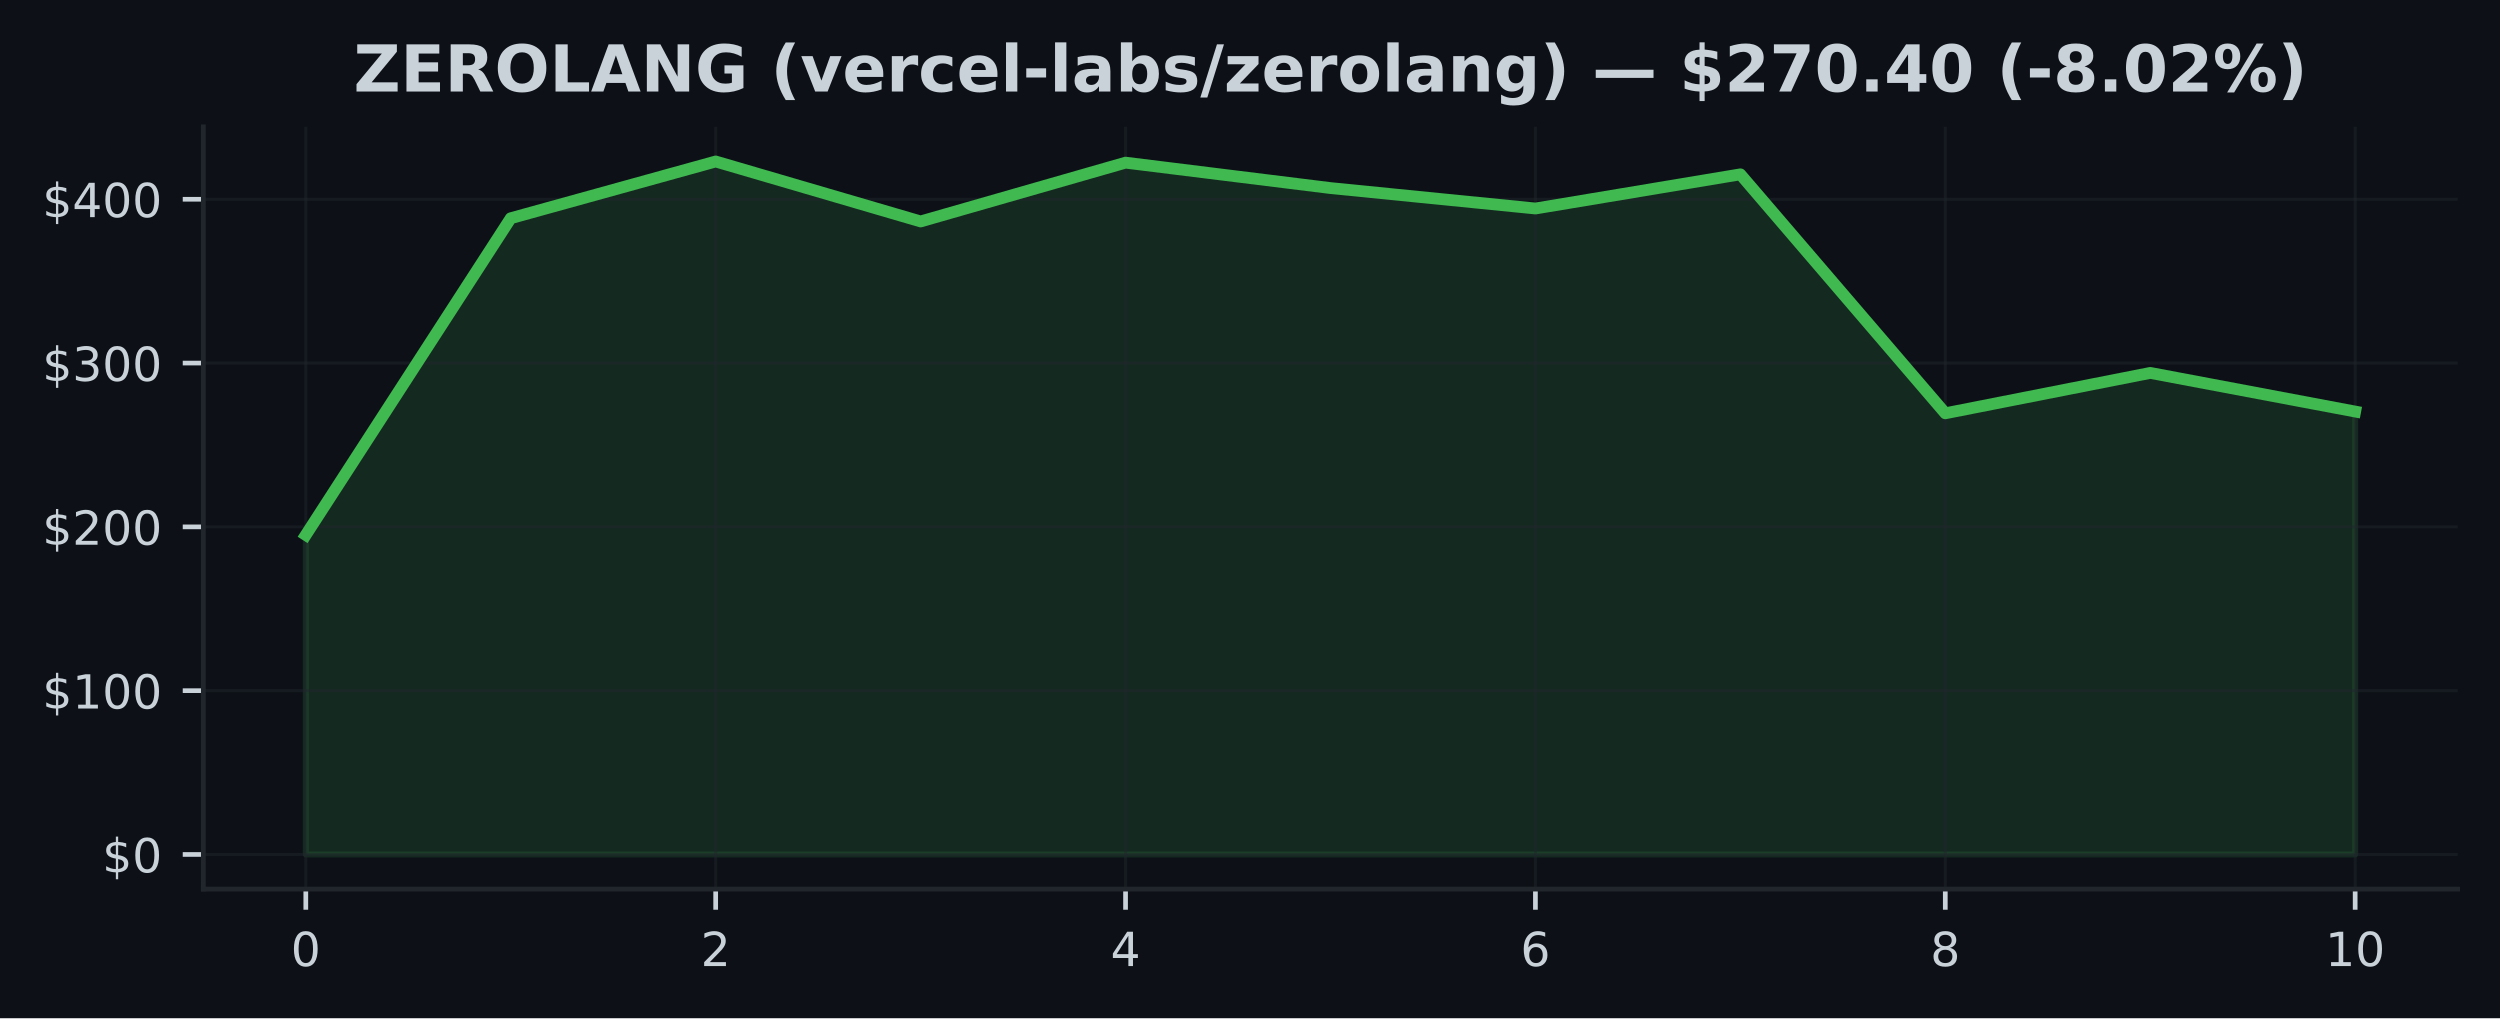
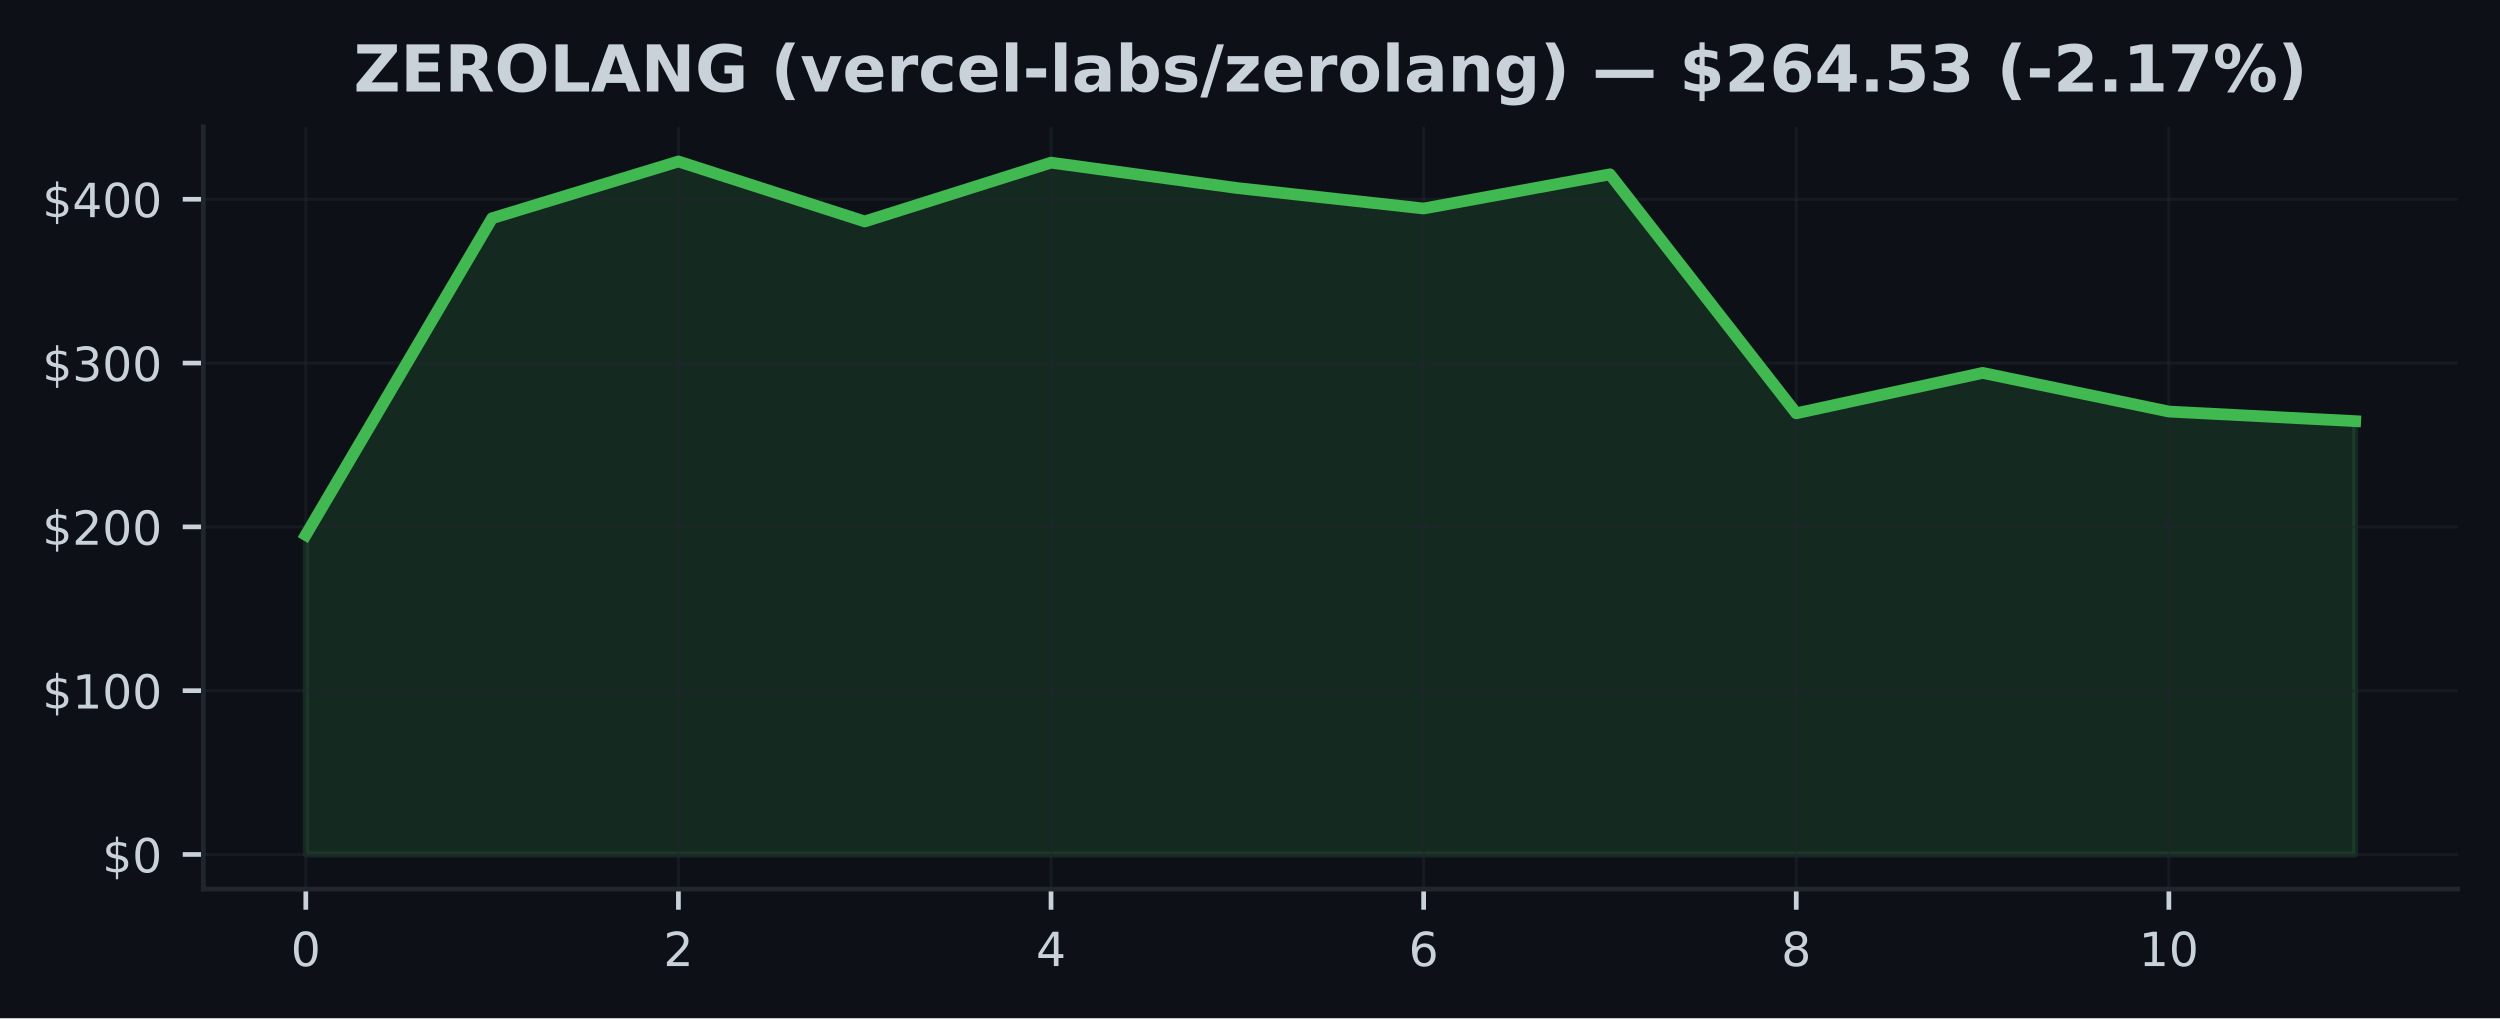
<svg xmlns="http://www.w3.org/2000/svg" xmlns:xlink="http://www.w3.org/1999/xlink" width="424.91pt" height="173.061pt" viewBox="0 0 424.91 173.061" version="1.1">
  <defs>
    <style type="text/css">*{stroke-linejoin: round; stroke-linecap: butt}</style>
  </defs>
  <g id="figure_1">
    <g id="patch_1">
      <path d="M 0 173.061  L 424.91 173.061  L 424.91 0  L 0 0  z " style="fill: #0d1117" />
    </g>
    <g id="axes_1">
      <g id="patch_2">
        <path d="M 34.56 151.118  L 417.71 151.118  L 417.71 21.558  L 34.56 21.558  z " style="fill: #0d1117" />
      </g>
      <g id="FillBetweenPolyCollection_1">
        <defs>
-           <path id="m350c57257f" d="M 51.976 -27.832  L 51.976 -82.132  L 86.808 -135.969  L 121.64 -145.613  L 156.471 -135.421  L 191.303 -145.416  L 226.135 -141.095  L 260.967 -137.623  L 295.799 -143.431  L 330.63 -102.814  L 365.462 -109.68  L 400.294 -103.112  L 400.294 -27.832  L 400.294 -27.832  L 365.462 -27.832  L 330.63 -27.832  L 295.799 -27.832  L 260.967 -27.832  L 226.135 -27.832  L 191.303 -27.832  L 156.471 -27.832  L 121.64 -27.832  L 86.808 -27.832  L 51.976 -27.832  z " style="stroke: #3fb950; stroke-opacity: 0.15" />
+           <path id="m8901a3d5f7" d="M 51.976 -27.832  L 51.976 -82.132  L 83.641 -135.969  L 115.306 -145.613  L 146.972 -135.421  L 178.637 -145.416  L 210.302 -141.095  L 241.968 -137.623  L 273.633 -143.431  L 305.298 -102.814  L 336.964 -109.68  L 368.629 -103.112  L 400.294 -101.478  L 400.294 -27.832  L 400.294 -27.832  L 368.629 -27.832  L 336.964 -27.832  L 305.298 -27.832  L 273.633 -27.832  L 241.968 -27.832  L 210.302 -27.832  L 178.637 -27.832  L 146.972 -27.832  L 115.306 -27.832  L 83.641 -27.832  L 51.976 -27.832  z " style="stroke: #3fb950; stroke-opacity: 0.15" />
        </defs>
-         <g clip-path="url(#pc1a93d383a)">
-           <use xlink:href="#m350c57257f" x="0" y="173.061" style="fill: #3fb950; fill-opacity: 0.15; stroke: #3fb950; stroke-opacity: 0.15" />
+         <g clip-path="url(#p2a87a2a6d1)">
+           <use xlink:href="#m8901a3d5f7" x="0" y="173.061" style="fill: #3fb950; fill-opacity: 0.15; stroke: #3fb950; stroke-opacity: 0.15" />
        </g>
      </g>
      <g id="matplotlib.axis_1">
        <g id="xtick_1">
          <g id="line2d_1">
-             <path d="M 51.976 151.118  L 51.976 21.558  " clip-path="url(#pc1a93d383a)" style="fill: none; stroke: #21262d; stroke-opacity: 0.5; stroke-width: 0.5; stroke-linecap: square" />
+             <path d="M 51.976 151.118  L 51.976 21.558  " clip-path="url(#p2a87a2a6d1)" style="fill: none; stroke: #21262d; stroke-opacity: 0.5; stroke-width: 0.5; stroke-linecap: square" />
          </g>
          <g id="line2d_2">
            <defs>
-               <path id="mfe755cfd04" d="M 0 0  L 0 3.5  " style="stroke: #c9d1d9; stroke-width: 0.8" />
+               <path id="mb40a2ca811" d="M 0 0  L 0 3.5  " style="stroke: #c9d1d9; stroke-width: 0.8" />
            </defs>
            <g>
-               <use xlink:href="#mfe755cfd04" x="51.976" y="151.118" style="fill: #c9d1d9; stroke: #c9d1d9; stroke-width: 0.8" />
+               <use xlink:href="#mb40a2ca811" x="51.976" y="151.118" style="fill: #c9d1d9; stroke: #c9d1d9; stroke-width: 0.8" />
            </g>
          </g>
          <g id="text_1">
            <g style="fill: #c9d1d9" transform="translate(49.43091 164.197) scale(0.08 -0.08)">
              <defs>
                <path id="DejaVuSans-30" d="M 2034 4250  Q 1547 4250 1301 3770  Q 1056 3291 1056 2328  Q 1056 1369 1301 889  Q 1547 409 2034 409  Q 2525 409 2770 889  Q 3016 1369 3016 2328  Q 3016 3291 2770 3770  Q 2525 4250 2034 4250  z M 2034 4750  Q 2819 4750 3233 4129  Q 3647 3509 3647 2328  Q 3647 1150 3233 529  Q 2819 -91 2034 -91  Q 1250 -91 836 529  Q 422 1150 422 2328  Q 422 3509 836 4129  Q 1250 4750 2034 4750  z " transform="scale(0.015625)" />
              </defs>
              <use xlink:href="#DejaVuSans-30" />
            </g>
          </g>
        </g>
        <g id="xtick_2">
          <g id="line2d_3">
-             <path d="M 121.64 151.118  L 121.64 21.558  " clip-path="url(#pc1a93d383a)" style="fill: none; stroke: #21262d; stroke-opacity: 0.5; stroke-width: 0.5; stroke-linecap: square" />
+             <path d="M 115.306 151.118  L 115.306 21.558  " clip-path="url(#p2a87a2a6d1)" style="fill: none; stroke: #21262d; stroke-opacity: 0.5; stroke-width: 0.5; stroke-linecap: square" />
          </g>
          <g id="line2d_4">
            <g>
-               <use xlink:href="#mfe755cfd04" x="121.64" y="151.118" style="fill: #c9d1d9; stroke: #c9d1d9; stroke-width: 0.8" />
+               <use xlink:href="#mb40a2ca811" x="115.306" y="151.118" style="fill: #c9d1d9; stroke: #c9d1d9; stroke-width: 0.8" />
            </g>
          </g>
          <g id="text_2">
-             <g style="fill: #c9d1d9" transform="translate(119.0945 164.197) scale(0.08 -0.08)">
+             <g style="fill: #c9d1d9" transform="translate(112.7615 164.197) scale(0.08 -0.08)">
              <defs>
                <path id="DejaVuSans-32" d="M 1228 531  L 3431 531  L 3431 0  L 469 0  L 469 531  Q 828 903 1448 1529  Q 2069 2156 2228 2338  Q 2531 2678 2651 2914  Q 2772 3150 2772 3378  Q 2772 3750 2511 3984  Q 2250 4219 1831 4219  Q 1534 4219 1204 4116  Q 875 4013 500 3803  L 500 4441  Q 881 4594 1212 4672  Q 1544 4750 1819 4750  Q 2544 4750 2975 4387  Q 3406 4025 3406 3419  Q 3406 3131 3298 2873  Q 3191 2616 2906 2266  Q 2828 2175 2409 1742  Q 1991 1309 1228 531  z " transform="scale(0.015625)" />
              </defs>
              <use xlink:href="#DejaVuSans-32" />
            </g>
          </g>
        </g>
        <g id="xtick_3">
          <g id="line2d_5">
-             <path d="M 191.303 151.118  L 191.303 21.558  " clip-path="url(#pc1a93d383a)" style="fill: none; stroke: #21262d; stroke-opacity: 0.5; stroke-width: 0.5; stroke-linecap: square" />
+             <path d="M 178.637 151.118  L 178.637 21.558  " clip-path="url(#p2a87a2a6d1)" style="fill: none; stroke: #21262d; stroke-opacity: 0.5; stroke-width: 0.5; stroke-linecap: square" />
          </g>
          <g id="line2d_6">
            <g>
-               <use xlink:href="#mfe755cfd04" x="191.303" y="151.118" style="fill: #c9d1d9; stroke: #c9d1d9; stroke-width: 0.8" />
+               <use xlink:href="#mb40a2ca811" x="178.637" y="151.118" style="fill: #c9d1d9; stroke: #c9d1d9; stroke-width: 0.8" />
            </g>
          </g>
          <g id="text_3">
-             <g style="fill: #c9d1d9" transform="translate(188.7582 164.197) scale(0.08 -0.08)">
+             <g style="fill: #c9d1d9" transform="translate(176.0921 164.197) scale(0.08 -0.08)">
              <defs>
                <path id="DejaVuSans-34" d="M 2419 4116  L 825 1625  L 2419 1625  L 2419 4116  z M 2253 4666  L 3047 4666  L 3047 1625  L 3713 1625  L 3713 1100  L 3047 1100  L 3047 0  L 2419 0  L 2419 1100  L 313 1100  L 313 1709  L 2253 4666  z " transform="scale(0.015625)" />
              </defs>
              <use xlink:href="#DejaVuSans-34" />
            </g>
          </g>
        </g>
        <g id="xtick_4">
          <g id="line2d_7">
-             <path d="M 260.967 151.118  L 260.967 21.558  " clip-path="url(#pc1a93d383a)" style="fill: none; stroke: #21262d; stroke-opacity: 0.5; stroke-width: 0.5; stroke-linecap: square" />
+             <path d="M 241.968 151.118  L 241.968 21.558  " clip-path="url(#p2a87a2a6d1)" style="fill: none; stroke: #21262d; stroke-opacity: 0.5; stroke-width: 0.5; stroke-linecap: square" />
          </g>
          <g id="line2d_8">
            <g>
-               <use xlink:href="#mfe755cfd04" x="260.967" y="151.118" style="fill: #c9d1d9; stroke: #c9d1d9; stroke-width: 0.8" />
+               <use xlink:href="#mb40a2ca811" x="241.968" y="151.118" style="fill: #c9d1d9; stroke: #c9d1d9; stroke-width: 0.8" />
            </g>
          </g>
          <g id="text_4">
-             <g style="fill: #c9d1d9" transform="translate(258.4218 164.197) scale(0.08 -0.08)">
+             <g style="fill: #c9d1d9" transform="translate(239.4226 164.197) scale(0.08 -0.08)">
              <defs>
                <path id="DejaVuSans-36" d="M 2113 2584  Q 1688 2584 1439 2293  Q 1191 2003 1191 1497  Q 1191 994 1439 701  Q 1688 409 2113 409  Q 2538 409 2786 701  Q 3034 994 3034 1497  Q 3034 2003 2786 2293  Q 2538 2584 2113 2584  z M 3366 4563  L 3366 3988  Q 3128 4100 2886 4159  Q 2644 4219 2406 4219  Q 1781 4219 1451 3797  Q 1122 3375 1075 2522  Q 1259 2794 1537 2939  Q 1816 3084 2150 3084  Q 2853 3084 3261 2657  Q 3669 2231 3669 1497  Q 3669 778 3244 343  Q 2819 -91 2113 -91  Q 1303 -91 875 529  Q 447 1150 447 2328  Q 447 3434 972 4092  Q 1497 4750 2381 4750  Q 2619 4750 2861 4703  Q 3103 4656 3366 4563  z " transform="scale(0.015625)" />
              </defs>
              <use xlink:href="#DejaVuSans-36" />
            </g>
          </g>
        </g>
        <g id="xtick_5">
          <g id="line2d_9">
-             <path d="M 330.63 151.118  L 330.63 21.558  " clip-path="url(#pc1a93d383a)" style="fill: none; stroke: #21262d; stroke-opacity: 0.5; stroke-width: 0.5; stroke-linecap: square" />
+             <path d="M 305.298 151.118  L 305.298 21.558  " clip-path="url(#p2a87a2a6d1)" style="fill: none; stroke: #21262d; stroke-opacity: 0.5; stroke-width: 0.5; stroke-linecap: square" />
          </g>
          <g id="line2d_10">
            <g>
-               <use xlink:href="#mfe755cfd04" x="330.63" y="151.118" style="fill: #c9d1d9; stroke: #c9d1d9; stroke-width: 0.8" />
+               <use xlink:href="#mb40a2ca811" x="305.298" y="151.118" style="fill: #c9d1d9; stroke: #c9d1d9; stroke-width: 0.8" />
            </g>
          </g>
          <g id="text_5">
-             <g style="fill: #c9d1d9" transform="translate(328.0855 164.197) scale(0.08 -0.08)">
+             <g style="fill: #c9d1d9" transform="translate(302.7532 164.197) scale(0.08 -0.08)">
              <defs>
                <path id="DejaVuSans-38" d="M 2034 2216  Q 1584 2216 1326 1975  Q 1069 1734 1069 1313  Q 1069 891 1326 650  Q 1584 409 2034 409  Q 2484 409 2743 651  Q 3003 894 3003 1313  Q 3003 1734 2745 1975  Q 2488 2216 2034 2216  z M 1403 2484  Q 997 2584 770 2862  Q 544 3141 544 3541  Q 544 4100 942 4425  Q 1341 4750 2034 4750  Q 2731 4750 3128 4425  Q 3525 4100 3525 3541  Q 3525 3141 3298 2862  Q 3072 2584 2669 2484  Q 3125 2378 3379 2068  Q 3634 1759 3634 1313  Q 3634 634 3220 271  Q 2806 -91 2034 -91  Q 1263 -91 848 271  Q 434 634 434 1313  Q 434 1759 690 2068  Q 947 2378 1403 2484  z M 1172 3481  Q 1172 3119 1398 2916  Q 1625 2713 2034 2713  Q 2441 2713 2670 2916  Q 2900 3119 2900 3481  Q 2900 3844 2670 4047  Q 2441 4250 2034 4250  Q 1625 4250 1398 4047  Q 1172 3844 1172 3481  z " transform="scale(0.015625)" />
              </defs>
              <use xlink:href="#DejaVuSans-38" />
            </g>
          </g>
        </g>
        <g id="xtick_6">
          <g id="line2d_11">
-             <path d="M 400.294 151.118  L 400.294 21.558  " clip-path="url(#pc1a93d383a)" style="fill: none; stroke: #21262d; stroke-opacity: 0.5; stroke-width: 0.5; stroke-linecap: square" />
+             <path d="M 368.629 151.118  L 368.629 21.558  " clip-path="url(#p2a87a2a6d1)" style="fill: none; stroke: #21262d; stroke-opacity: 0.5; stroke-width: 0.5; stroke-linecap: square" />
          </g>
          <g id="line2d_12">
            <g>
-               <use xlink:href="#mfe755cfd04" x="400.294" y="151.118" style="fill: #c9d1d9; stroke: #c9d1d9; stroke-width: 0.8" />
+               <use xlink:href="#mb40a2ca811" x="368.629" y="151.118" style="fill: #c9d1d9; stroke: #c9d1d9; stroke-width: 0.8" />
            </g>
          </g>
          <g id="text_6">
-             <g style="fill: #c9d1d9" transform="translate(395.2041 164.197) scale(0.08 -0.08)">
+             <g style="fill: #c9d1d9" transform="translate(363.5388 164.197) scale(0.08 -0.08)">
              <defs>
                <path id="DejaVuSans-31" d="M 794 531  L 1825 531  L 1825 4091  L 703 3866  L 703 4441  L 1819 4666  L 2450 4666  L 2450 531  L 3481 531  L 3481 0  L 794 0  L 794 531  z " transform="scale(0.015625)" />
              </defs>
              <use xlink:href="#DejaVuSans-31" />
              <use xlink:href="#DejaVuSans-30" transform="translate(63.62305 0)" />
            </g>
          </g>
        </g>
      </g>
      <g id="matplotlib.axis_2">
        <g id="ytick_1">
          <g id="line2d_13">
-             <path d="M 34.56 145.229  L 417.71 145.229  " clip-path="url(#pc1a93d383a)" style="fill: none; stroke: #21262d; stroke-opacity: 0.5; stroke-width: 0.5; stroke-linecap: square" />
+             <path d="M 34.56 145.229  L 417.71 145.229  " clip-path="url(#p2a87a2a6d1)" style="fill: none; stroke: #21262d; stroke-opacity: 0.5; stroke-width: 0.5; stroke-linecap: square" />
          </g>
          <g id="line2d_14">
            <defs>
-               <path id="m3bdb5f0d05" d="M 0 0  L -3.5 0  " style="stroke: #c9d1d9; stroke-width: 0.8" />
+               <path id="m0c93544c6f" d="M 0 0  L -3.5 0  " style="stroke: #c9d1d9; stroke-width: 0.8" />
            </defs>
            <g>
-               <use xlink:href="#m3bdb5f0d05" x="34.56" y="145.229" style="fill: #c9d1d9; stroke: #c9d1d9; stroke-width: 0.8" />
+               <use xlink:href="#m0c93544c6f" x="34.56" y="145.229" style="fill: #c9d1d9; stroke: #c9d1d9; stroke-width: 0.8" />
            </g>
          </g>
          <g id="text_7">
            <g style="fill: #c9d1d9" transform="translate(17.38 148.2686) scale(0.08 -0.08)">
              <defs>
                <path id="DejaVuSans-24" d="M 2163 -941  L 1850 -941  L 1847 0  Q 1519 6 1191 76  Q 863 147 531 288  L 531 850  Q 850 650 1176 548  Q 1503 447 1850 444  L 1850 1869  Q 1159 1981 845 2250  Q 531 2519 531 2988  Q 531 3497 872 3790  Q 1213 4084 1850 4128  L 1850 4863  L 2163 4863  L 2163 4138  Q 2453 4125 2725 4076  Q 2997 4028 3256 3944  L 3256 3397  Q 2997 3528 2723 3600  Q 2450 3672 2163 3684  L 2163 2350  Q 2872 2241 3206 1959  Q 3541 1678 3541 1191  Q 3541 663 3186 358  Q 2831 53 2163 6  L 2163 -941  z M 1850 2406  L 1850 3688  Q 1488 3647 1297 3481  Q 1106 3316 1106 3041  Q 1106 2772 1282 2622  Q 1459 2472 1850 2406  z M 2163 1806  L 2163 453  Q 2559 506 2761 678  Q 2963 850 2963 1131  Q 2963 1406 2770 1568  Q 2578 1731 2163 1806  z " transform="scale(0.015625)" />
              </defs>
              <use xlink:href="#DejaVuSans-24" />
              <use xlink:href="#DejaVuSans-30" transform="translate(63.62305 0)" />
            </g>
          </g>
        </g>
        <g id="ytick_2">
          <g id="line2d_15">
-             <path d="M 34.56 117.389  L 417.71 117.389  " clip-path="url(#pc1a93d383a)" style="fill: none; stroke: #21262d; stroke-opacity: 0.5; stroke-width: 0.5; stroke-linecap: square" />
+             <path d="M 34.56 117.389  L 417.71 117.389  " clip-path="url(#p2a87a2a6d1)" style="fill: none; stroke: #21262d; stroke-opacity: 0.5; stroke-width: 0.5; stroke-linecap: square" />
          </g>
          <g id="line2d_16">
            <g>
-               <use xlink:href="#m3bdb5f0d05" x="34.56" y="117.389" style="fill: #c9d1d9; stroke: #c9d1d9; stroke-width: 0.8" />
+               <use xlink:href="#m0c93544c6f" x="34.56" y="117.389" style="fill: #c9d1d9; stroke: #c9d1d9; stroke-width: 0.8" />
            </g>
          </g>
          <g id="text_8">
            <g style="fill: #c9d1d9" transform="translate(7.2 120.4281) scale(0.08 -0.08)">
              <use xlink:href="#DejaVuSans-24" />
              <use xlink:href="#DejaVuSans-31" transform="translate(63.62305 0)" />
              <use xlink:href="#DejaVuSans-30" transform="translate(127.2461 0)" />
              <use xlink:href="#DejaVuSans-30" transform="translate(190.8691 0)" />
            </g>
          </g>
        </g>
        <g id="ytick_3">
          <g id="line2d_17">
-             <path d="M 34.56 89.548  L 417.71 89.548  " clip-path="url(#pc1a93d383a)" style="fill: none; stroke: #21262d; stroke-opacity: 0.5; stroke-width: 0.5; stroke-linecap: square" />
+             <path d="M 34.56 89.548  L 417.71 89.548  " clip-path="url(#p2a87a2a6d1)" style="fill: none; stroke: #21262d; stroke-opacity: 0.5; stroke-width: 0.5; stroke-linecap: square" />
          </g>
          <g id="line2d_18">
            <g>
-               <use xlink:href="#m3bdb5f0d05" x="34.56" y="89.548" style="fill: #c9d1d9; stroke: #c9d1d9; stroke-width: 0.8" />
+               <use xlink:href="#m0c93544c6f" x="34.56" y="89.548" style="fill: #c9d1d9; stroke: #c9d1d9; stroke-width: 0.8" />
            </g>
          </g>
          <g id="text_9">
            <g style="fill: #c9d1d9" transform="translate(7.2 92.58766) scale(0.08 -0.08)">
              <use xlink:href="#DejaVuSans-24" />
              <use xlink:href="#DejaVuSans-32" transform="translate(63.62305 0)" />
              <use xlink:href="#DejaVuSans-30" transform="translate(127.2461 0)" />
              <use xlink:href="#DejaVuSans-30" transform="translate(190.8691 0)" />
            </g>
          </g>
        </g>
        <g id="ytick_4">
          <g id="line2d_19">
-             <path d="M 34.56 61.708  L 417.71 61.708  " clip-path="url(#pc1a93d383a)" style="fill: none; stroke: #21262d; stroke-opacity: 0.5; stroke-width: 0.5; stroke-linecap: square" />
+             <path d="M 34.56 61.708  L 417.71 61.708  " clip-path="url(#p2a87a2a6d1)" style="fill: none; stroke: #21262d; stroke-opacity: 0.5; stroke-width: 0.5; stroke-linecap: square" />
          </g>
          <g id="line2d_20">
            <g>
-               <use xlink:href="#m3bdb5f0d05" x="34.56" y="61.708" style="fill: #c9d1d9; stroke: #c9d1d9; stroke-width: 0.8" />
+               <use xlink:href="#m0c93544c6f" x="34.56" y="61.708" style="fill: #c9d1d9; stroke: #c9d1d9; stroke-width: 0.8" />
            </g>
          </g>
          <g id="text_10">
            <g style="fill: #c9d1d9" transform="translate(7.2 64.74721) scale(0.08 -0.08)">
              <defs>
                <path id="DejaVuSans-33" d="M 2597 2516  Q 3050 2419 3304 2112  Q 3559 1806 3559 1356  Q 3559 666 3084 287  Q 2609 -91 1734 -91  Q 1441 -91 1130 -33  Q 819 25 488 141  L 488 750  Q 750 597 1062 519  Q 1375 441 1716 441  Q 2309 441 2620 675  Q 2931 909 2931 1356  Q 2931 1769 2642 2001  Q 2353 2234 1838 2234  L 1294 2234  L 1294 2753  L 1863 2753  Q 2328 2753 2575 2939  Q 2822 3125 2822 3475  Q 2822 3834 2567 4026  Q 2313 4219 1838 4219  Q 1578 4219 1281 4162  Q 984 4106 628 3988  L 628 4550  Q 988 4650 1302 4700  Q 1616 4750 1894 4750  Q 2613 4750 3031 4423  Q 3450 4097 3450 3541  Q 3450 3153 3228 2886  Q 3006 2619 2597 2516  z " transform="scale(0.015625)" />
              </defs>
              <use xlink:href="#DejaVuSans-24" />
              <use xlink:href="#DejaVuSans-33" transform="translate(63.62305 0)" />
              <use xlink:href="#DejaVuSans-30" transform="translate(127.2461 0)" />
              <use xlink:href="#DejaVuSans-30" transform="translate(190.8691 0)" />
            </g>
          </g>
        </g>
        <g id="ytick_5">
          <g id="line2d_21">
-             <path d="M 34.56 33.867  L 417.71 33.867  " clip-path="url(#pc1a93d383a)" style="fill: none; stroke: #21262d; stroke-opacity: 0.5; stroke-width: 0.5; stroke-linecap: square" />
+             <path d="M 34.56 33.867  L 417.71 33.867  " clip-path="url(#p2a87a2a6d1)" style="fill: none; stroke: #21262d; stroke-opacity: 0.5; stroke-width: 0.5; stroke-linecap: square" />
          </g>
          <g id="line2d_22">
            <g>
-               <use xlink:href="#m3bdb5f0d05" x="34.56" y="33.867" style="fill: #c9d1d9; stroke: #c9d1d9; stroke-width: 0.8" />
+               <use xlink:href="#m0c93544c6f" x="34.56" y="33.867" style="fill: #c9d1d9; stroke: #c9d1d9; stroke-width: 0.8" />
            </g>
          </g>
          <g id="text_11">
            <g style="fill: #c9d1d9" transform="translate(7.2 36.90675) scale(0.08 -0.08)">
              <use xlink:href="#DejaVuSans-24" />
              <use xlink:href="#DejaVuSans-34" transform="translate(63.62305 0)" />
              <use xlink:href="#DejaVuSans-30" transform="translate(127.2461 0)" />
              <use xlink:href="#DejaVuSans-30" transform="translate(190.8691 0)" />
            </g>
          </g>
        </g>
      </g>
      <g id="line2d_23">
-         <path d="M 51.976 90.929  L 86.808 37.091  L 121.64 27.447  L 156.471 37.64  L 191.303 27.645  L 226.135 31.966  L 260.967 35.438  L 295.799 29.63  L 330.63 70.246  L 365.462 63.381  L 400.294 69.949  " clip-path="url(#pc1a93d383a)" style="fill: none; stroke: #3fb950; stroke-width: 2; stroke-linecap: square" />
+         <path d="M 51.976 90.929  L 83.641 37.091  L 115.306 27.447  L 146.972 37.64  L 178.637 27.645  L 210.302 31.966  L 241.968 35.438  L 273.633 29.63  L 305.298 70.246  L 336.964 63.381  L 368.629 69.949  L 400.294 71.583  " clip-path="url(#p2a87a2a6d1)" style="fill: none; stroke: #3fb950; stroke-width: 2; stroke-linecap: square" />
      </g>
      <g id="patch_3">
        <path d="M 34.56 151.118  L 34.56 21.558  " style="fill: none; stroke: #21262d; stroke-width: 0.8; stroke-linejoin: miter; stroke-linecap: square" />
      </g>
      <g id="patch_4">
        <path d="M 34.56 151.118  L 417.71 151.118  " style="fill: none; stroke: #21262d; stroke-width: 0.8; stroke-linejoin: miter; stroke-linecap: square" />
      </g>
      <g id="text_12">
        <g style="fill: #c9d1d9" transform="translate(60.09859 15.55828) scale(0.11 -0.11)">
          <defs>
            <path id="DejaVuSans-Bold-5a" d="M 359 4666  L 4281 4666  L 4281 3938  L 1778 909  L 4353 909  L 4353 0  L 288 0  L 288 728  L 2791 3756  L 359 3756  L 359 4666  z " transform="scale(0.015625)" />
            <path id="DejaVuSans-Bold-45" d="M 588 4666  L 3834 4666  L 3834 3756  L 1791 3756  L 1791 2888  L 3713 2888  L 3713 1978  L 1791 1978  L 1791 909  L 3903 909  L 3903 0  L 588 0  L 588 4666  z " transform="scale(0.015625)" />
            <path id="DejaVuSans-Bold-52" d="M 2297 2597  Q 2675 2597 2839 2737  Q 3003 2878 3003 3200  Q 3003 3519 2839 3656  Q 2675 3794 2297 3794  L 1791 3794  L 1791 2597  L 2297 2597  z M 1791 1766  L 1791 0  L 588 0  L 588 4666  L 2425 4666  Q 3347 4666 3776 4356  Q 4206 4047 4206 3378  Q 4206 2916 3982 2619  Q 3759 2322 3309 2181  Q 3556 2125 3751 1926  Q 3947 1728 4147 1325  L 4800 0  L 3519 0  L 2950 1159  Q 2778 1509 2601 1637  Q 2425 1766 2131 1766  L 1791 1766  z " transform="scale(0.015625)" />
            <path id="DejaVuSans-Bold-4f" d="M 2719 3878  Q 2169 3878 1866 3472  Q 1563 3066 1563 2328  Q 1563 1594 1866 1187  Q 2169 781 2719 781  Q 3272 781 3575 1187  Q 3878 1594 3878 2328  Q 3878 3066 3575 3472  Q 3272 3878 2719 3878  z M 2719 4750  Q 3844 4750 4481 4106  Q 5119 3463 5119 2328  Q 5119 1197 4481 553  Q 3844 -91 2719 -91  Q 1597 -91 958 553  Q 319 1197 319 2328  Q 319 3463 958 4106  Q 1597 4750 2719 4750  z " transform="scale(0.015625)" />
            <path id="DejaVuSans-Bold-4c" d="M 588 4666  L 1791 4666  L 1791 909  L 3903 909  L 3903 0  L 588 0  L 588 4666  z " transform="scale(0.015625)" />
            <path id="DejaVuSans-Bold-41" d="M 3419 850  L 1538 850  L 1241 0  L 31 0  L 1759 4666  L 3194 4666  L 4922 0  L 3713 0  L 3419 850  z M 1838 1716  L 3116 1716  L 2478 3572  L 1838 1716  z " transform="scale(0.015625)" />
            <path id="DejaVuSans-Bold-4e" d="M 588 4666  L 1931 4666  L 3628 1466  L 3628 4666  L 4769 4666  L 4769 0  L 3425 0  L 1728 3200  L 1728 0  L 588 0  L 588 4666  z " transform="scale(0.015625)" />
            <path id="DejaVuSans-Bold-47" d="M 4781 347  Q 4331 128 3847 18  Q 3363 -91 2847 -91  Q 1681 -91 1000 561  Q 319 1213 319 2328  Q 319 3456 1012 4103  Q 1706 4750 2913 4750  Q 3378 4750 3804 4662  Q 4231 4575 4609 4403  L 4609 3438  Q 4219 3659 3833 3768  Q 3447 3878 3059 3878  Q 2341 3878 1952 3476  Q 1563 3075 1563 2328  Q 1563 1588 1938 1184  Q 2313 781 3003 781  Q 3191 781 3352 804  Q 3513 828 3641 878  L 3641 1784  L 2906 1784  L 2906 2591  L 4781 2591  L 4781 347  z " transform="scale(0.015625)" />
            <path id="DejaVuSans-Bold-20" transform="scale(0.015625)" />
            <path id="DejaVuSans-Bold-28" d="M 2413 -844  L 1484 -844  Q 1006 -72 778 623  Q 550 1319 550 2003  Q 550 2688 779 3389  Q 1009 4091 1484 4856  L 2413 4856  Q 2013 4116 1813 3408  Q 1613 2700 1613 2009  Q 1613 1319 1811 609  Q 2009 -100 2413 -844  z " transform="scale(0.015625)" />
            <path id="DejaVuSans-Bold-76" d="M 97 3500  L 1216 3500  L 2088 1081  L 2956 3500  L 4078 3500  L 2700 0  L 1472 0  L 97 3500  z " transform="scale(0.015625)" />
            <path id="DejaVuSans-Bold-65" d="M 4031 1759  L 4031 1441  L 1416 1441  Q 1456 1047 1700 850  Q 1944 653 2381 653  Q 2734 653 3104 758  Q 3475 863 3866 1075  L 3866 213  Q 3469 63 3072 -14  Q 2675 -91 2278 -91  Q 1328 -91 801 392  Q 275 875 275 1747  Q 275 2603 792 3093  Q 1309 3584 2216 3584  Q 3041 3584 3536 3087  Q 4031 2591 4031 1759  z M 2881 2131  Q 2881 2450 2695 2645  Q 2509 2841 2209 2841  Q 1884 2841 1681 2658  Q 1478 2475 1428 2131  L 2881 2131  z " transform="scale(0.015625)" />
            <path id="DejaVuSans-Bold-72" d="M 3138 2547  Q 2991 2616 2845 2648  Q 2700 2681 2553 2681  Q 2122 2681 1889 2404  Q 1656 2128 1656 1613  L 1656 0  L 538 0  L 538 3500  L 1656 3500  L 1656 2925  Q 1872 3269 2151 3426  Q 2431 3584 2822 3584  Q 2878 3584 2943 3579  Q 3009 3575 3134 3559  L 3138 2547  z " transform="scale(0.015625)" />
            <path id="DejaVuSans-Bold-63" d="M 3366 3391  L 3366 2478  Q 3138 2634 2908 2709  Q 2678 2784 2431 2784  Q 1963 2784 1702 2511  Q 1441 2238 1441 1747  Q 1441 1256 1702 982  Q 1963 709 2431 709  Q 2694 709 2930 787  Q 3166 866 3366 1019  L 3366 103  Q 3103 6 2833 -42  Q 2563 -91 2291 -91  Q 1344 -91 809 395  Q 275 881 275 1747  Q 275 2613 809 3098  Q 1344 3584 2291 3584  Q 2566 3584 2833 3536  Q 3100 3488 3366 3391  z " transform="scale(0.015625)" />
            <path id="DejaVuSans-Bold-6c" d="M 538 4863  L 1656 4863  L 1656 0  L 538 0  L 538 4863  z " transform="scale(0.015625)" />
            <path id="DejaVuSans-Bold-2d" d="M 347 2297  L 2309 2297  L 2309 1388  L 347 1388  L 347 2297  z " transform="scale(0.015625)" />
            <path id="DejaVuSans-Bold-61" d="M 2106 1575  Q 1756 1575 1579 1456  Q 1403 1338 1403 1106  Q 1403 894 1545 773  Q 1688 653 1941 653  Q 2256 653 2472 879  Q 2688 1106 2688 1447  L 2688 1575  L 2106 1575  z M 3816 1997  L 3816 0  L 2688 0  L 2688 519  Q 2463 200 2181 54  Q 1900 -91 1497 -91  Q 953 -91 614 226  Q 275 544 275 1050  Q 275 1666 698 1953  Q 1122 2241 2028 2241  L 2688 2241  L 2688 2328  Q 2688 2594 2478 2717  Q 2269 2841 1825 2841  Q 1466 2841 1156 2769  Q 847 2697 581 2553  L 581 3406  Q 941 3494 1303 3539  Q 1666 3584 2028 3584  Q 2975 3584 3395 3211  Q 3816 2838 3816 1997  z " transform="scale(0.015625)" />
            <path id="DejaVuSans-Bold-62" d="M 2400 722  Q 2759 722 2948 984  Q 3138 1247 3138 1747  Q 3138 2247 2948 2509  Q 2759 2772 2400 2772  Q 2041 2772 1848 2508  Q 1656 2244 1656 1747  Q 1656 1250 1848 986  Q 2041 722 2400 722  z M 1656 2988  Q 1888 3294 2169 3439  Q 2450 3584 2816 3584  Q 3463 3584 3878 3070  Q 4294 2556 4294 1747  Q 4294 938 3878 423  Q 3463 -91 2816 -91  Q 2450 -91 2169 54  Q 1888 200 1656 506  L 1656 0  L 538 0  L 538 4863  L 1656 4863  L 1656 2988  z " transform="scale(0.015625)" />
            <path id="DejaVuSans-Bold-73" d="M 3272 3391  L 3272 2541  Q 2913 2691 2578 2766  Q 2244 2841 1947 2841  Q 1628 2841 1473 2761  Q 1319 2681 1319 2516  Q 1319 2381 1436 2309  Q 1553 2238 1856 2203  L 2053 2175  Q 2913 2066 3209 1816  Q 3506 1566 3506 1031  Q 3506 472 3093 190  Q 2681 -91 1863 -91  Q 1516 -91 1145 -36  Q 775 19 384 128  L 384 978  Q 719 816 1070 734  Q 1422 653 1784 653  Q 2113 653 2278 743  Q 2444 834 2444 1013  Q 2444 1163 2330 1236  Q 2216 1309 1875 1350  L 1678 1375  Q 931 1469 631 1722  Q 331 1975 331 2491  Q 331 3047 712 3315  Q 1094 3584 1881 3584  Q 2191 3584 2531 3537  Q 2872 3491 3272 3391  z " transform="scale(0.015625)" />
            <path id="DejaVuSans-Bold-2f" d="M 1644 4666  L 2338 4666  L 691 -594  L 0 -594  L 1644 4666  z " transform="scale(0.015625)" />
            <path id="DejaVuSans-Bold-7a" d="M 366 3500  L 3419 3500  L 3419 2719  L 1575 800  L 3419 800  L 3419 0  L 288 0  L 288 781  L 2131 2700  L 366 2700  L 366 3500  z " transform="scale(0.015625)" />
            <path id="DejaVuSans-Bold-6f" d="M 2203 2784  Q 1831 2784 1636 2517  Q 1441 2250 1441 1747  Q 1441 1244 1636 976  Q 1831 709 2203 709  Q 2569 709 2762 976  Q 2956 1244 2956 1747  Q 2956 2250 2762 2517  Q 2569 2784 2203 2784  z M 2203 3584  Q 3106 3584 3614 3096  Q 4122 2609 4122 1747  Q 4122 884 3614 396  Q 3106 -91 2203 -91  Q 1297 -91 786 396  Q 275 884 275 1747  Q 275 2609 786 3096  Q 1297 3584 2203 3584  z " transform="scale(0.015625)" />
            <path id="DejaVuSans-Bold-6e" d="M 4056 2131  L 4056 0  L 2931 0  L 2931 347  L 2931 1631  Q 2931 2084 2911 2256  Q 2891 2428 2841 2509  Q 2775 2619 2662 2680  Q 2550 2741 2406 2741  Q 2056 2741 1856 2470  Q 1656 2200 1656 1722  L 1656 0  L 538 0  L 538 3500  L 1656 3500  L 1656 2988  Q 1909 3294 2193 3439  Q 2478 3584 2822 3584  Q 3428 3584 3742 3212  Q 4056 2841 4056 2131  z " transform="scale(0.015625)" />
            <path id="DejaVuSans-Bold-67" d="M 2919 594  Q 2688 288 2409 144  Q 2131 0 1766 0  Q 1125 0 706 504  Q 288 1009 288 1791  Q 288 2575 706 3076  Q 1125 3578 1766 3578  Q 2131 3578 2409 3434  Q 2688 3291 2919 2981  L 2919 3500  L 4044 3500  L 4044 353  Q 4044 -491 3511 -936  Q 2978 -1381 1966 -1381  Q 1638 -1381 1331 -1331  Q 1025 -1281 716 -1178  L 716 -306  Q 1009 -475 1290 -558  Q 1572 -641 1856 -641  Q 2406 -641 2662 -400  Q 2919 -159 2919 353  L 2919 594  z M 2181 2772  Q 1834 2772 1640 2515  Q 1447 2259 1447 1791  Q 1447 1309 1634 1061  Q 1822 813 2181 813  Q 2531 813 2725 1069  Q 2919 1325 2919 1791  Q 2919 2259 2725 2515  Q 2531 2772 2181 2772  z " transform="scale(0.015625)" />
            <path id="DejaVuSans-Bold-29" d="M 513 -844  Q 913 -100 1113 609  Q 1313 1319 1313 2009  Q 1313 2700 1113 3408  Q 913 4116 513 4856  L 1441 4856  Q 1916 4091 2145 3389  Q 2375 2688 2375 2003  Q 2375 1319 2147 623  Q 1919 -72 1441 -844  L 513 -844  z " transform="scale(0.015625)" />
            <path id="DejaVuSans-Bold-2014" d="M 344 2156  L 6056 2156  L 6056 1350  L 344 1350  L 344 2156  z " transform="scale(0.015625)" />
            <path id="DejaVuSans-Bold-24" d="M 2484 -941  L 1978 -941  L 1975 0  Q 1584 16 1218 87  Q 853 159 506 288  L 506 1106  Q 866 922 1233 823  Q 1600 725 1978 713  L 1978 1684  L 1875 1703  Q 1128 1834 814 2115  Q 500 2397 500 2925  Q 500 3484 883 3798  Q 1266 4113 1975 4141  L 1978 4863  L 2484 4863  L 2484 4153  Q 2797 4128 3109 4075  Q 3422 4022 3738 3938  L 3738 3144  Q 3425 3275 3112 3348  Q 2800 3422 2484 3438  L 2484 2541  L 2584 2522  Q 3378 2397 3698 2105  Q 4019 1813 4019 1241  Q 4019 666 3637 358  Q 3256 50 2484 6  L 2484 -941  z M 1978 2613  L 1978 3428  Q 1756 3416 1623 3308  Q 1491 3200 1491 3034  Q 1491 2850 1612 2745  Q 1734 2641 1978 2613  z M 2484 1594  L 2484 725  Q 2756 728 2892 831  Q 3028 934 3028 1141  Q 3028 1353 2903 1458  Q 2778 1563 2484 1594  z " transform="scale(0.015625)" />
            <path id="DejaVuSans-Bold-32" d="M 1844 884  L 3897 884  L 3897 0  L 506 0  L 506 884  L 2209 2388  Q 2438 2594 2547 2791  Q 2656 2988 2656 3200  Q 2656 3528 2436 3728  Q 2216 3928 1850 3928  Q 1569 3928 1234 3808  Q 900 3688 519 3450  L 519 4475  Q 925 4609 1322 4679  Q 1719 4750 2100 4750  Q 2938 4750 3402 4381  Q 3866 4013 3866 3353  Q 3866 2972 3669 2642  Q 3472 2313 2841 1759  L 1844 884  z " transform="scale(0.015625)" />
+             <path id="DejaVuSans-Bold-36" d="M 2316 2303  Q 2000 2303 1842 2098  Q 1684 1894 1684 1484  Q 1684 1075 1842 870  Q 2000 666 2316 666  Q 2634 666 2792 870  Q 2950 1075 2950 1484  Q 2950 1894 2792 2098  Q 2634 2303 2316 2303  z M 3803 4544  L 3803 3681  Q 3506 3822 3243 3889  Q 2981 3956 2731 3956  Q 2194 3956 1894 3657  Q 1594 3359 1544 2772  Q 1750 2925 1990 3001  Q 2231 3078 2516 3078  Q 3231 3078 3670 2659  Q 4109 2241 4109 1563  Q 4109 813 3618 361  Q 3128 -91 2303 -91  Q 1394 -91 895 523  Q 397 1138 397 2266  Q 397 3422 980 4083  Q 1563 4744 2578 4744  Q 2900 4744 3203 4694  Q 3506 4644 3803 4544  z " transform="scale(0.015625)" />
+             <path id="DejaVuSans-Bold-34" d="M 2356 3675  L 1038 1722  L 2356 1722  L 2356 3675  z M 2156 4666  L 3494 4666  L 3494 1722  L 4159 1722  L 4159 850  L 3494 850  L 3494 0  L 2356 0  L 2356 850  L 288 850  L 288 1881  L 2156 4666  z " transform="scale(0.015625)" />
+             <path id="DejaVuSans-Bold-2e" d="M 653 1209  L 1778 1209  L 1778 0  L 653 0  L 653 1209  z " transform="scale(0.015625)" />
+             <path id="DejaVuSans-Bold-35" d="M 678 4666  L 3669 4666  L 3669 3781  L 1638 3781  L 1638 3059  Q 1775 3097 1914 3117  Q 2053 3138 2203 3138  Q 3056 3138 3531 2711  Q 4006 2284 4006 1522  Q 4006 766 3489 337  Q 2972 -91 2053 -91  Q 1656 -91 1267 -14  Q 878 63 494 219  L 494 1166  Q 875 947 1217 837  Q 1559 728 1863 728  Q 2300 728 2551 942  Q 2803 1156 2803 1522  Q 2803 1891 2551 2103  Q 2300 2316 1863 2316  Q 1603 2316 1309 2248  Q 1016 2181 678 2041  L 678 4666  z " transform="scale(0.015625)" />
+             <path id="DejaVuSans-Bold-33" d="M 2981 2516  Q 3453 2394 3698 2092  Q 3944 1791 3944 1325  Q 3944 631 3412 270  Q 2881 -91 1863 -91  Q 1503 -91 1142 -33  Q 781 25 428 141  L 428 1069  Q 766 900 1098 814  Q 1431 728 1753 728  Q 2231 728 2486 893  Q 2741 1059 2741 1369  Q 2741 1688 2480 1852  Q 2219 2016 1709 2016  L 1228 2016  L 1228 2791  L 1734 2791  Q 2188 2791 2409 2933  Q 2631 3075 2631 3366  Q 2631 3634 2415 3781  Q 2200 3928 1806 3928  Q 1516 3928 1219 3862  Q 922 3797 628 3669  L 628 4550  Q 984 4650 1334 4700  Q 1684 4750 2022 4750  Q 2931 4750 3382 4451  Q 3834 4153 3834 3553  Q 3834 3144 3618 2883  Q 3403 2622 2981 2516  z " transform="scale(0.015625)" />
+             <path id="DejaVuSans-Bold-31" d="M 750 831  L 1813 831  L 1813 3847  L 722 3622  L 722 4441  L 1806 4666  L 2950 4666  L 2950 831  L 4013 831  L 4013 0  L 750 0  L 750 831  z " transform="scale(0.015625)" />
            <path id="DejaVuSans-Bold-37" d="M 428 4666  L 3944 4666  L 3944 3988  L 2125 0  L 953 0  L 2675 3781  L 428 3781  L 428 4666  z " transform="scale(0.015625)" />
-             <path id="DejaVuSans-Bold-30" d="M 2944 2338  Q 2944 3213 2780 3570  Q 2616 3928 2228 3928  Q 1841 3928 1675 3570  Q 1509 3213 1509 2338  Q 1509 1453 1675 1090  Q 1841 728 2228 728  Q 2613 728 2778 1090  Q 2944 1453 2944 2338  z M 4147 2328  Q 4147 1169 3647 539  Q 3147 -91 2228 -91  Q 1306 -91 806 539  Q 306 1169 306 2328  Q 306 3491 806 4120  Q 1306 4750 2228 4750  Q 3147 4750 3647 4120  Q 4147 3491 4147 2328  z " transform="scale(0.015625)" />
-             <path id="DejaVuSans-Bold-2e" d="M 653 1209  L 1778 1209  L 1778 0  L 653 0  L 653 1209  z " transform="scale(0.015625)" />
-             <path id="DejaVuSans-Bold-34" d="M 2356 3675  L 1038 1722  L 2356 1722  L 2356 3675  z M 2156 4666  L 3494 4666  L 3494 1722  L 4159 1722  L 4159 850  L 3494 850  L 3494 0  L 2356 0  L 2356 850  L 288 850  L 288 1881  L 2156 4666  z " transform="scale(0.015625)" />
-             <path id="DejaVuSans-Bold-38" d="M 2228 2088  Q 1891 2088 1709 1903  Q 1528 1719 1528 1375  Q 1528 1031 1709 848  Q 1891 666 2228 666  Q 2563 666 2741 848  Q 2919 1031 2919 1375  Q 2919 1722 2741 1905  Q 2563 2088 2228 2088  z M 1350 2484  Q 925 2613 709 2878  Q 494 3144 494 3541  Q 494 4131 934 4440  Q 1375 4750 2228 4750  Q 3075 4750 3515 4442  Q 3956 4134 3956 3541  Q 3956 3144 3739 2878  Q 3522 2613 3097 2484  Q 3572 2353 3814 2058  Q 4056 1763 4056 1313  Q 4056 619 3595 264  Q 3134 -91 2228 -91  Q 1319 -91 855 264  Q 391 619 391 1313  Q 391 1763 633 2058  Q 875 2353 1350 2484  z M 1631 3419  Q 1631 3141 1786 2991  Q 1941 2841 2228 2841  Q 2509 2841 2662 2991  Q 2816 3141 2816 3419  Q 2816 3697 2662 3845  Q 2509 3994 2228 3994  Q 1941 3994 1786 3844  Q 1631 3694 1631 3419  z " transform="scale(0.015625)" />
            <path id="DejaVuSans-Bold-25" d="M 4959 1925  Q 4738 1925 4616 1733  Q 4494 1541 4494 1184  Q 4494 825 4614 633  Q 4734 441 4959 441  Q 5184 441 5303 633  Q 5422 825 5422 1184  Q 5422 1541 5301 1733  Q 5181 1925 4959 1925  z M 4959 2450  Q 5541 2450 5875 2112  Q 6209 1775 6209 1184  Q 6209 594 5875 251  Q 5541 -91 4959 -91  Q 4378 -91 4042 251  Q 3706 594 3706 1184  Q 3706 1772 4042 2111  Q 4378 2450 4959 2450  z M 2094 -91  L 1403 -91  L 4319 4750  L 5013 4750  L 2094 -91  z M 1453 4750  Q 2034 4750 2367 4411  Q 2700 4072 2700 3481  Q 2700 2891 2367 2550  Q 2034 2209 1453 2209  Q 872 2209 539 2550  Q 206 2891 206 3481  Q 206 4072 539 4411  Q 872 4750 1453 4750  z M 1453 4225  Q 1228 4225 1106 4031  Q 984 3838 984 3481  Q 984 3122 1106 2926  Q 1228 2731 1453 2731  Q 1678 2731 1798 2926  Q 1919 3122 1919 3481  Q 1919 3838 1797 4031  Q 1675 4225 1453 4225  z " transform="scale(0.015625)" />
          </defs>
          <use xlink:href="#DejaVuSans-Bold-5a" />
          <use xlink:href="#DejaVuSans-Bold-45" transform="translate(72.50977 0)" />
          <use xlink:href="#DejaVuSans-Bold-52" transform="translate(140.8203 0)" />
          <use xlink:href="#DejaVuSans-Bold-4f" transform="translate(217.8223 0)" />
          <use xlink:href="#DejaVuSans-Bold-4c" transform="translate(302.832 0)" />
          <use xlink:href="#DejaVuSans-Bold-41" transform="translate(366.5527 0)" />
          <use xlink:href="#DejaVuSans-Bold-4e" transform="translate(443.9453 0)" />
          <use xlink:href="#DejaVuSans-Bold-47" transform="translate(527.6367 0)" />
          <use xlink:href="#DejaVuSans-Bold-20" transform="translate(609.7168 0)" />
          <use xlink:href="#DejaVuSans-Bold-28" transform="translate(644.5312 0)" />
          <use xlink:href="#DejaVuSans-Bold-76" transform="translate(690.2344 0)" />
          <use xlink:href="#DejaVuSans-Bold-65" transform="translate(755.4199 0)" />
          <use xlink:href="#DejaVuSans-Bold-72" transform="translate(823.2422 0)" />
          <use xlink:href="#DejaVuSans-Bold-63" transform="translate(872.5586 0)" />
          <use xlink:href="#DejaVuSans-Bold-65" transform="translate(931.8359 0)" />
          <use xlink:href="#DejaVuSans-Bold-6c" transform="translate(999.6582 0)" />
          <use xlink:href="#DejaVuSans-Bold-2d" transform="translate(1033.936 0)" />
          <use xlink:href="#DejaVuSans-Bold-6c" transform="translate(1075.439 0)" />
          <use xlink:href="#DejaVuSans-Bold-61" transform="translate(1109.717 0)" />
          <use xlink:href="#DejaVuSans-Bold-62" transform="translate(1177.197 0)" />
          <use xlink:href="#DejaVuSans-Bold-73" transform="translate(1248.779 0)" />
          <use xlink:href="#DejaVuSans-Bold-2f" transform="translate(1308.301 0)" />
          <use xlink:href="#DejaVuSans-Bold-7a" transform="translate(1344.824 0)" />
          <use xlink:href="#DejaVuSans-Bold-65" transform="translate(1403.027 0)" />
          <use xlink:href="#DejaVuSans-Bold-72" transform="translate(1470.85 0)" />
          <use xlink:href="#DejaVuSans-Bold-6f" transform="translate(1520.166 0)" />
          <use xlink:href="#DejaVuSans-Bold-6c" transform="translate(1588.867 0)" />
          <use xlink:href="#DejaVuSans-Bold-61" transform="translate(1623.145 0)" />
          <use xlink:href="#DejaVuSans-Bold-6e" transform="translate(1690.625 0)" />
          <use xlink:href="#DejaVuSans-Bold-67" transform="translate(1761.816 0)" />
          <use xlink:href="#DejaVuSans-Bold-29" transform="translate(1833.398 0)" />
          <use xlink:href="#DejaVuSans-Bold-20" transform="translate(1879.102 0)" />
          <use xlink:href="#DejaVuSans-Bold-2014" transform="translate(1913.916 0)" />
          <use xlink:href="#DejaVuSans-Bold-20" transform="translate(2013.916 0)" />
          <use xlink:href="#DejaVuSans-Bold-24" transform="translate(2048.73 0)" />
          <use xlink:href="#DejaVuSans-Bold-32" transform="translate(2118.311 0)" />
-           <use xlink:href="#DejaVuSans-Bold-37" transform="translate(2187.891 0)" />
-           <use xlink:href="#DejaVuSans-Bold-30" transform="translate(2257.471 0)" />
+           <use xlink:href="#DejaVuSans-Bold-36" transform="translate(2187.891 0)" />
+           <use xlink:href="#DejaVuSans-Bold-34" transform="translate(2257.471 0)" />
          <use xlink:href="#DejaVuSans-Bold-2e" transform="translate(2327.051 0)" />
-           <use xlink:href="#DejaVuSans-Bold-34" transform="translate(2365.039 0)" />
-           <use xlink:href="#DejaVuSans-Bold-30" transform="translate(2434.619 0)" />
+           <use xlink:href="#DejaVuSans-Bold-35" transform="translate(2365.039 0)" />
+           <use xlink:href="#DejaVuSans-Bold-33" transform="translate(2434.619 0)" />
          <use xlink:href="#DejaVuSans-Bold-20" transform="translate(2504.199 0)" />
          <use xlink:href="#DejaVuSans-Bold-28" transform="translate(2539.014 0)" />
          <use xlink:href="#DejaVuSans-Bold-2d" transform="translate(2584.717 0)" />
-           <use xlink:href="#DejaVuSans-Bold-38" transform="translate(2626.221 0)" />
+           <use xlink:href="#DejaVuSans-Bold-32" transform="translate(2626.221 0)" />
          <use xlink:href="#DejaVuSans-Bold-2e" transform="translate(2695.801 0)" />
-           <use xlink:href="#DejaVuSans-Bold-30" transform="translate(2733.789 0)" />
-           <use xlink:href="#DejaVuSans-Bold-32" transform="translate(2803.369 0)" />
+           <use xlink:href="#DejaVuSans-Bold-31" transform="translate(2733.789 0)" />
+           <use xlink:href="#DejaVuSans-Bold-37" transform="translate(2803.369 0)" />
          <use xlink:href="#DejaVuSans-Bold-25" transform="translate(2872.949 0)" />
          <use xlink:href="#DejaVuSans-Bold-29" transform="translate(2973.145 0)" />
        </g>
      </g>
    </g>
  </g>
  <defs>
-     <clipPath id="pc1a93d383a">
+     <clipPath id="p2a87a2a6d1">
      <rect x="34.56" y="21.558" width="383.15" height="129.56" />
    </clipPath>
  </defs>
</svg>
